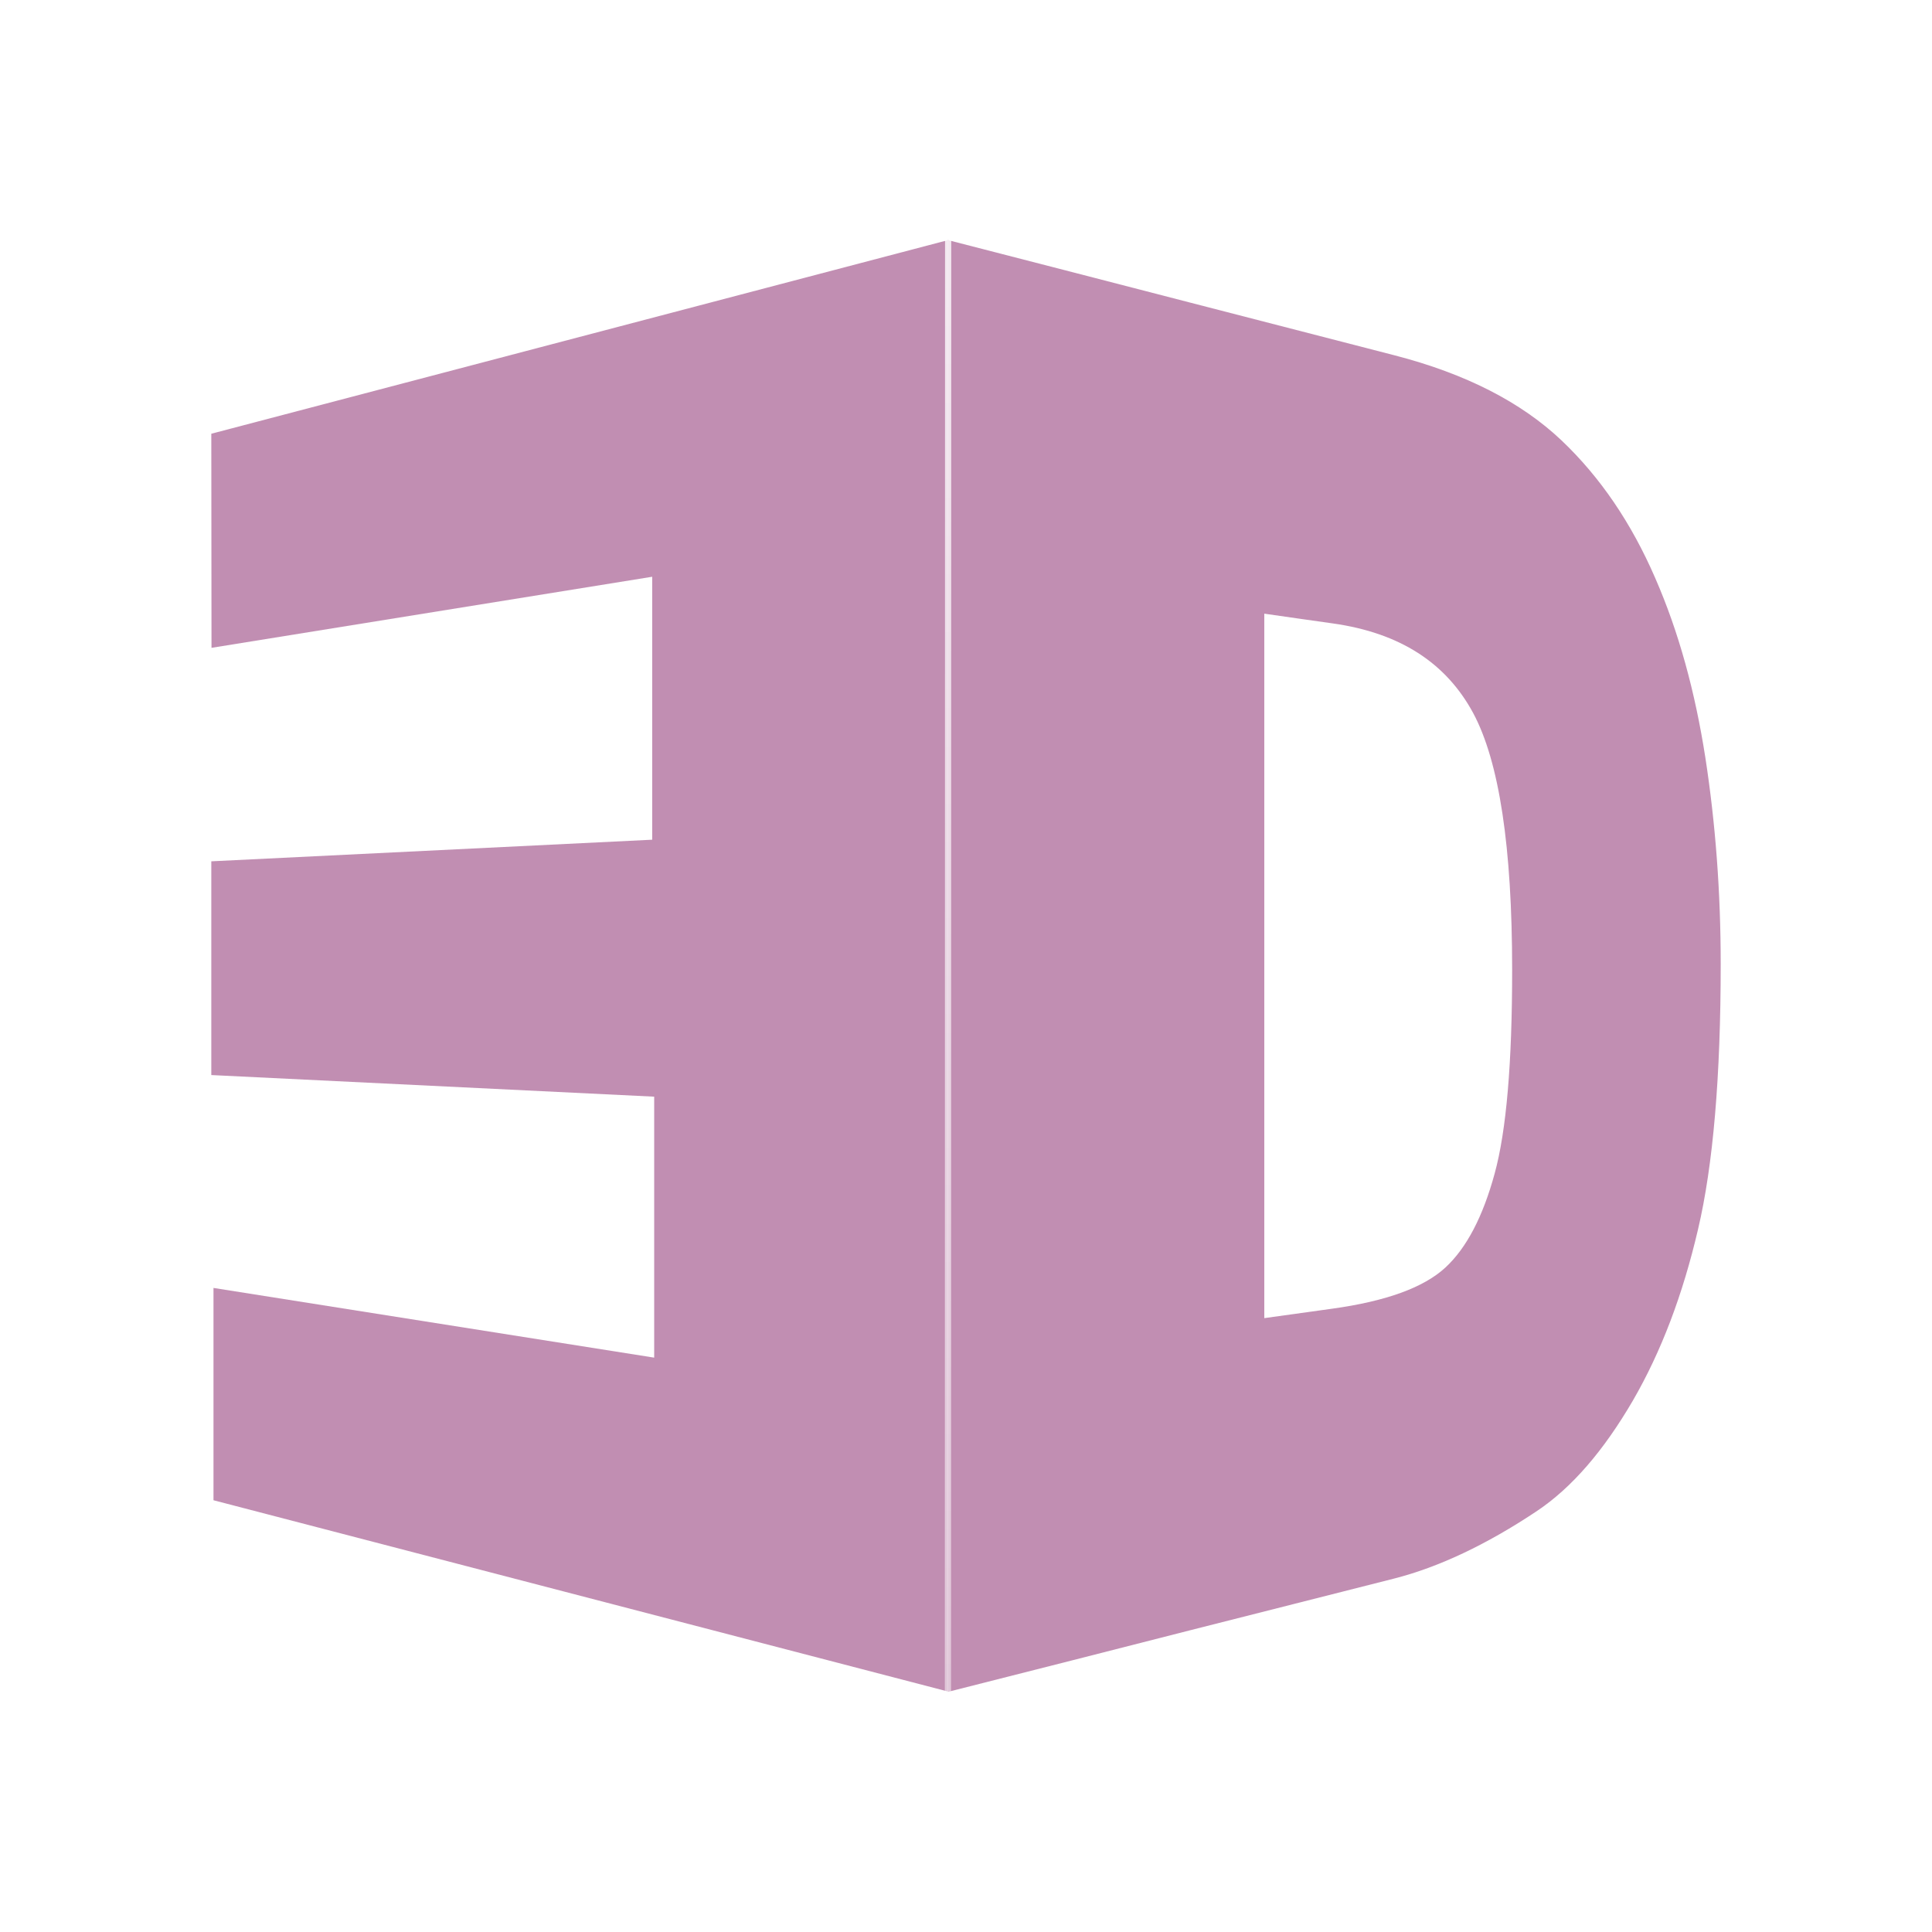
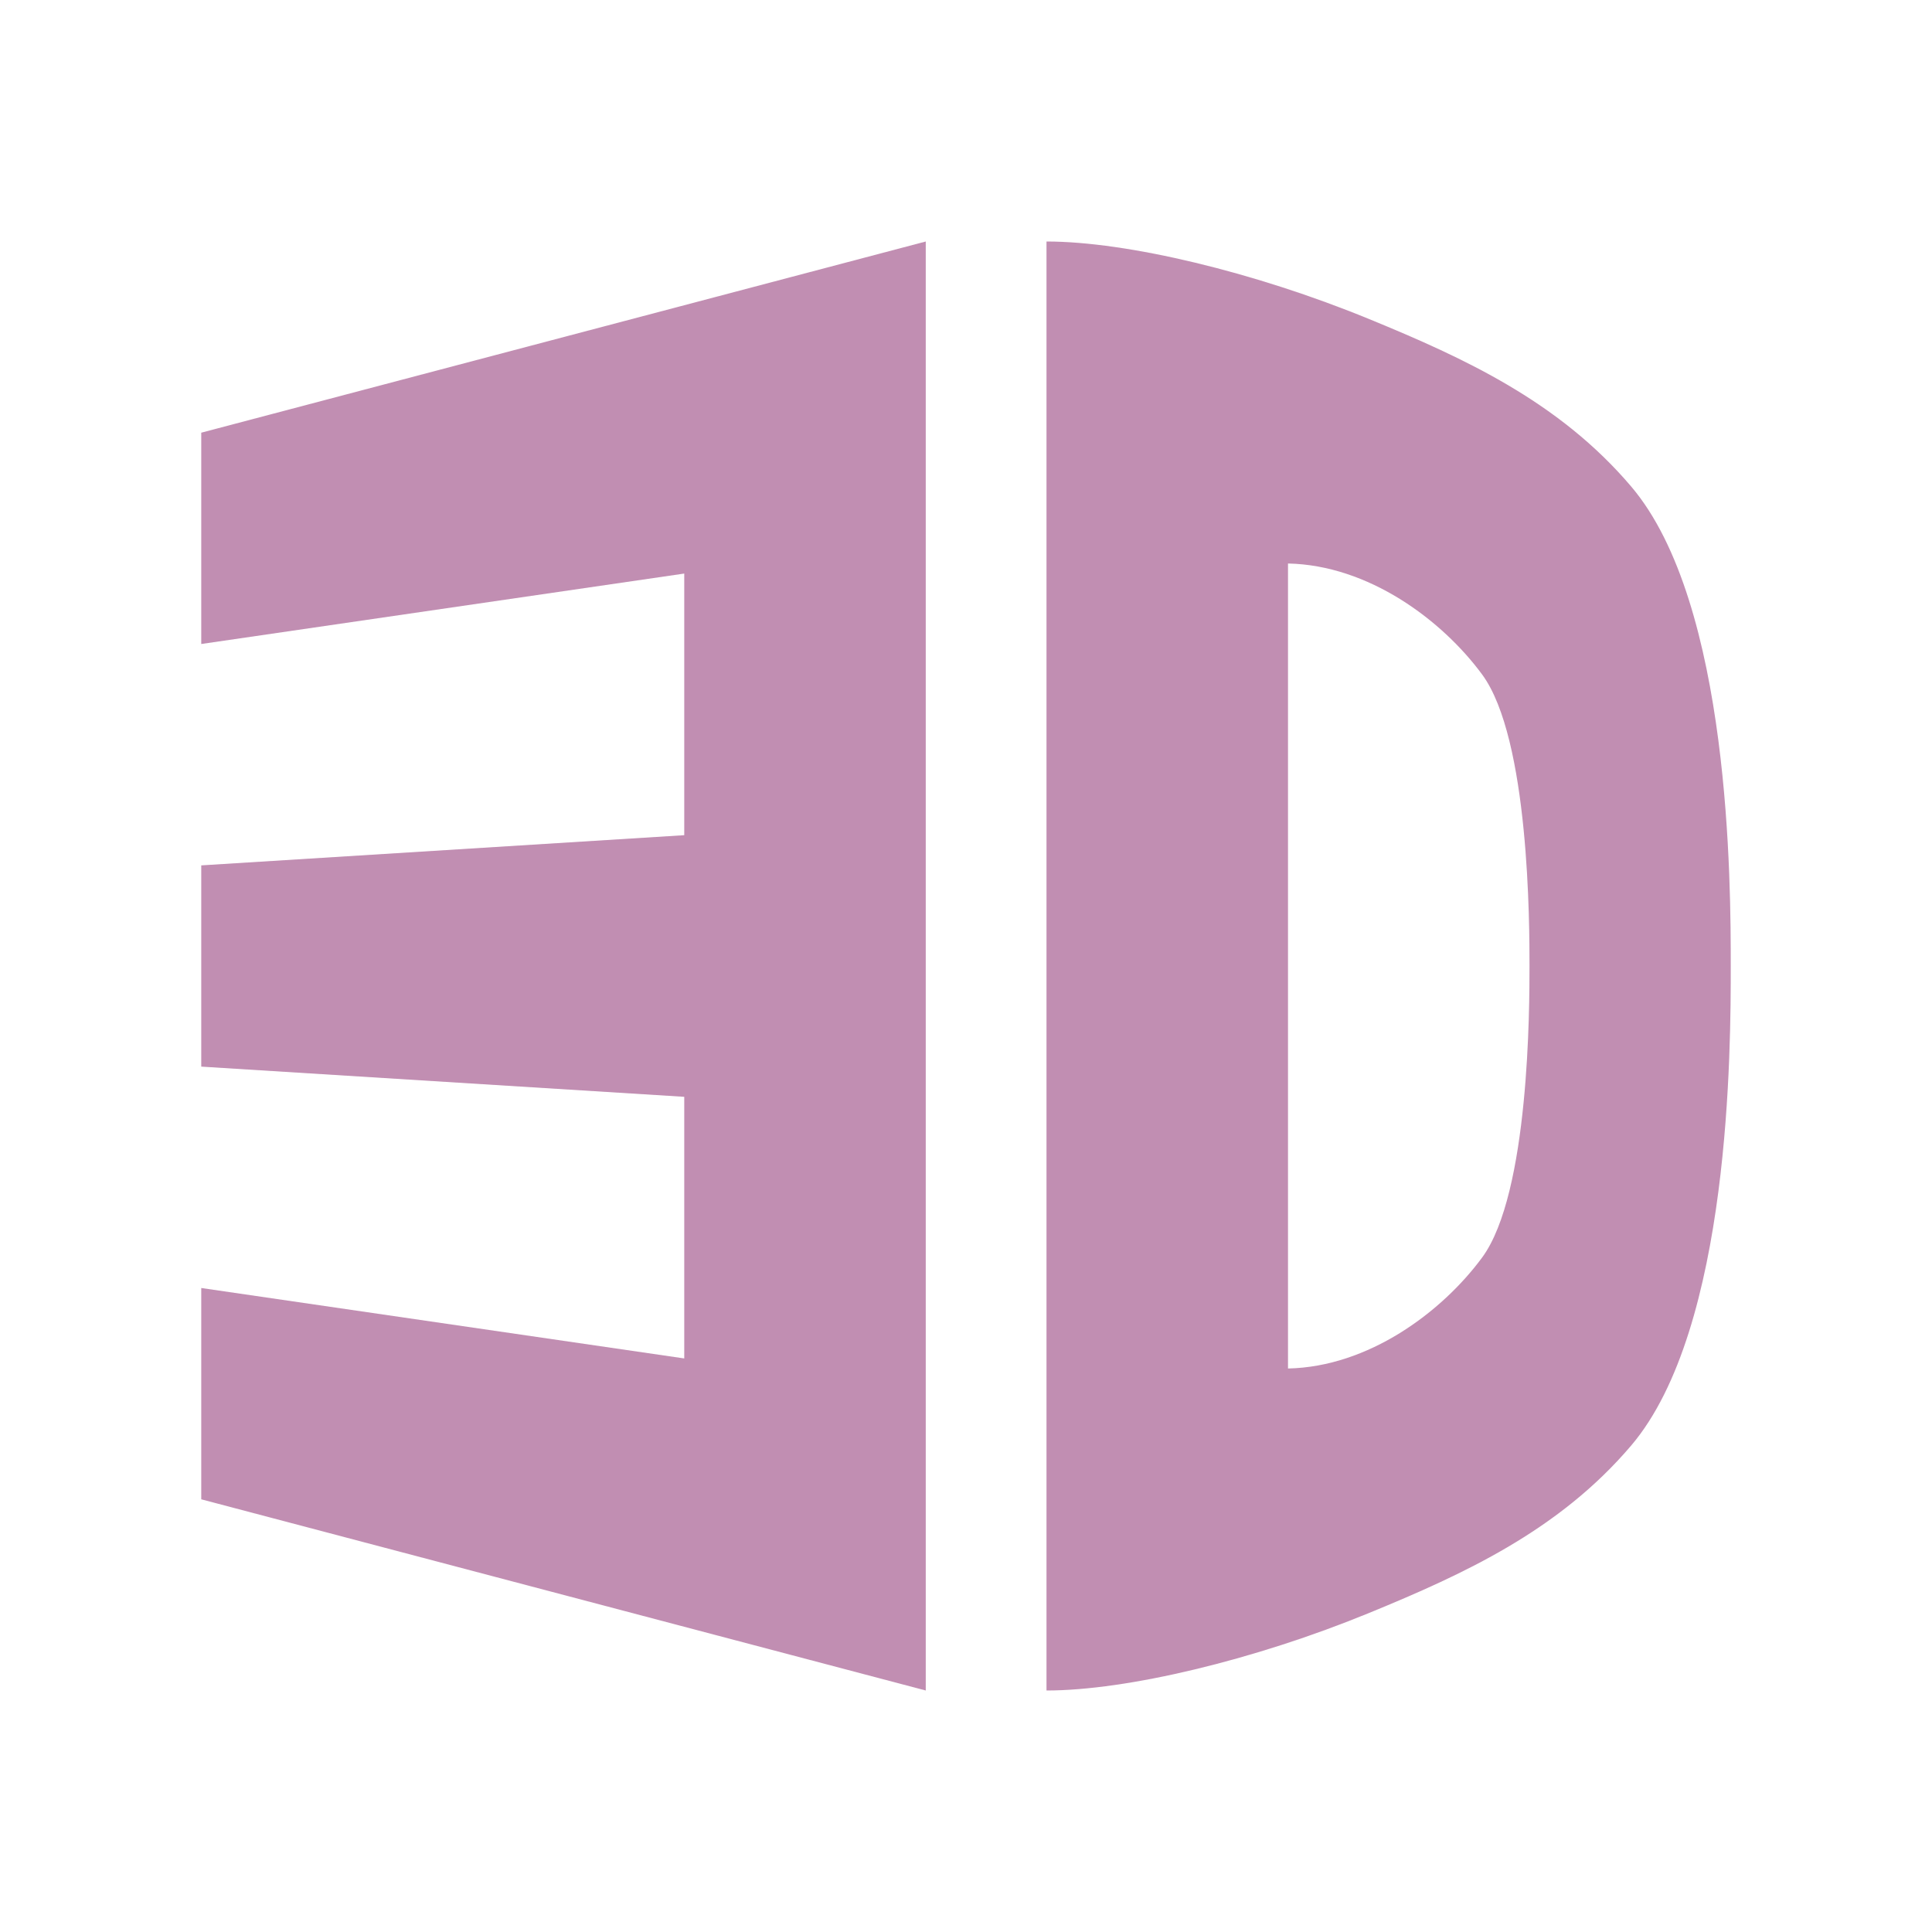
- <svg xmlns="http://www.w3.org/2000/svg" width="47.5" height="47.5" viewBox="0 0 38 38">
-   <defs>
-     <linearGradient gradientTransform="matrix(.27325 0 0 .27325 -18.15386 26.37974)" id="linear0" y1="723.888" x1="526.146" y2="19.913" gradientUnits="userSpaceOnUse" x2="526.181">
-       <stop offset="0" style="stop-color:#fff;stop-opacity:.502" />
-       <stop offset="1" style="stop-color:#fff;stop-opacity:.8" />
-     </linearGradient>
-   </defs>
-   <g style="fill:#c18eb2">
-     <path style="fill-rule:evenodd" d="M 4.199 25.332 L 12.867 26.703 L 12.867 21.57 L 4.156 21.145 L 4.156 16.941 L 12.828 16.516 L 12.828 11.344 L 4.16 12.742 L 4.156 8.531 L 18.645 4.723 L 18.645 33.27 L 4.199 29.508 Z " />
-     <path d="M 18.648 4.723 C 20.332 5.156 21.918 5.566 23.414 5.953 C 24.82 6.316 26.156 6.66 27.426 6.988 C 28.836 7.352 29.922 7.914 30.711 8.66 C 31.473 9.383 32.086 10.285 32.555 11.367 C 33.02 12.43 33.34 13.605 33.543 14.906 C 33.742 16.199 33.844 17.547 33.844 18.961 C 33.844 21.18 33.695 22.918 33.398 24.18 C 33.098 25.465 32.676 26.582 32.117 27.547 C 31.543 28.531 30.918 29.262 30.219 29.727 C 29.234 30.383 28.297 30.824 27.426 31.047 C 26.156 31.367 24.816 31.711 23.406 32.066 C 21.91 32.449 20.324 32.852 18.645 33.277 C 18.645 28.523 18.645 23.766 18.645 19.008 C 18.645 14.25 18.645 9.488 18.645 4.727 Z M 24.867 12.07 C 24.867 14.383 24.867 16.688 24.867 19 C 24.867 21.309 24.867 23.617 24.867 25.926 C 25.316 25.863 25.758 25.801 26.191 25.742 C 27.266 25.594 28.004 25.324 28.43 24.93 C 28.848 24.543 29.168 23.926 29.398 23.082 C 29.629 22.238 29.742 20.91 29.742 19.078 C 29.742 16.656 29.488 14.977 28.973 14.02 C 28.441 13.039 27.539 12.449 26.215 12.262 C 25.773 12.199 25.324 12.137 24.867 12.07 Z " />
-   </g>
-   <path style="fill:none;stroke:url(#linear0);stroke-width:.82" d="M 125.632 31.816 L 125.605 224.184 " transform="scale(.14844)" />
+ <svg xmlns="http://www.w3.org/2000/svg" width="48" height="48" viewBox="0 0 38.4 38.4" id="svg2" version="1.1">
+   <defs id="defs4" />
+   <path id="path13" d="M 4,25.6 13.6,27 l 0,-5.2 -9.6,-0.6 0,-4 9.6,-0.6 0,-5.2 L 4,12.8 4,8.6 18.4,4.8 18.4,33.6 4,29.8 Z" style="fill:#c18eb2;fill-rule:evenodd" />
+   <path style="fill:#c18eb2" d="m 26,6 0,18 0,18 c 2,0 5.171,-0.759 8.014,-1.926 2.383,-0.978 4.727,-2.059 6.514,-4.162 C 43.001,33 43,26 43,24 43,22 43.001,15 40.527,12.088 38.741,9.985 36.397,8.904 34.014,7.926 31.171,6.759 28,6 26,6 Z m 6,8 c 2,0.041 3.823,1.401 4.822,2.756 C 38,18.352 38,23 38,24 c 0,1 -8.9e-5,5.648 -1.178,7.244 C 35.823,32.599 34,33.959 32,34 l 0,-10 z" id="path15" transform="scale(0.8,0.8)" />
+   <flowRoot xml:space="preserve" id="flowRoot4135" style="font-style:normal;font-variant:normal;font-weight:normal;font-stretch:normal;font-size:37.5px;line-height:125%;font-family:Ubuntu;-inkscape-font-specification:Ubuntu;letter-spacing:0px;word-spacing:0px;fill:#000000;fill-opacity:1;stroke:none;stroke-width:1px;stroke-linecap:butt;stroke-linejoin:miter;stroke-opacity:1" transform="scale(0.8,0.8)">
+     <flowRegion id="flowRegion4137">
+       <rect id="rect4139" width="22" height="47" x="-49" y="-9" />
+     </flowRegion>
+     <flowPara id="flowPara4141">DD</flowPara>
+   </flowRoot>
</svg>
